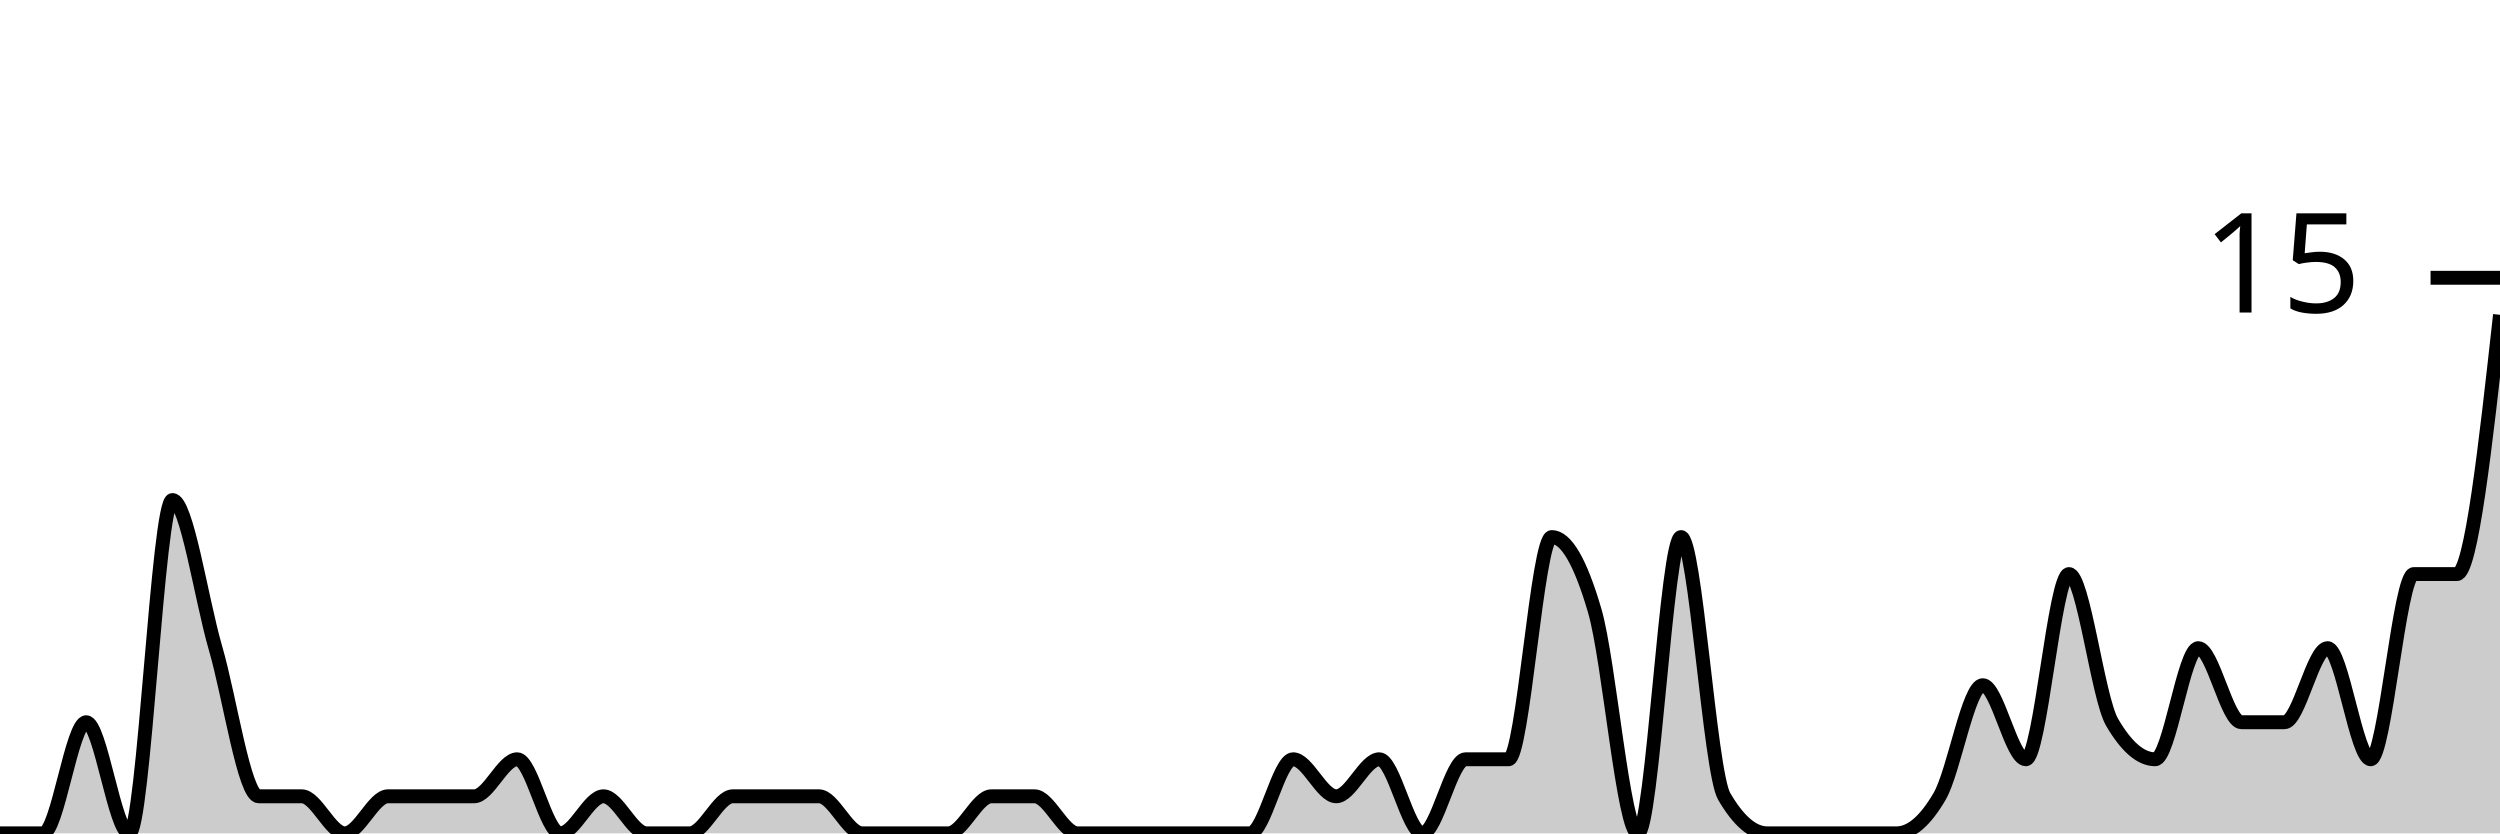
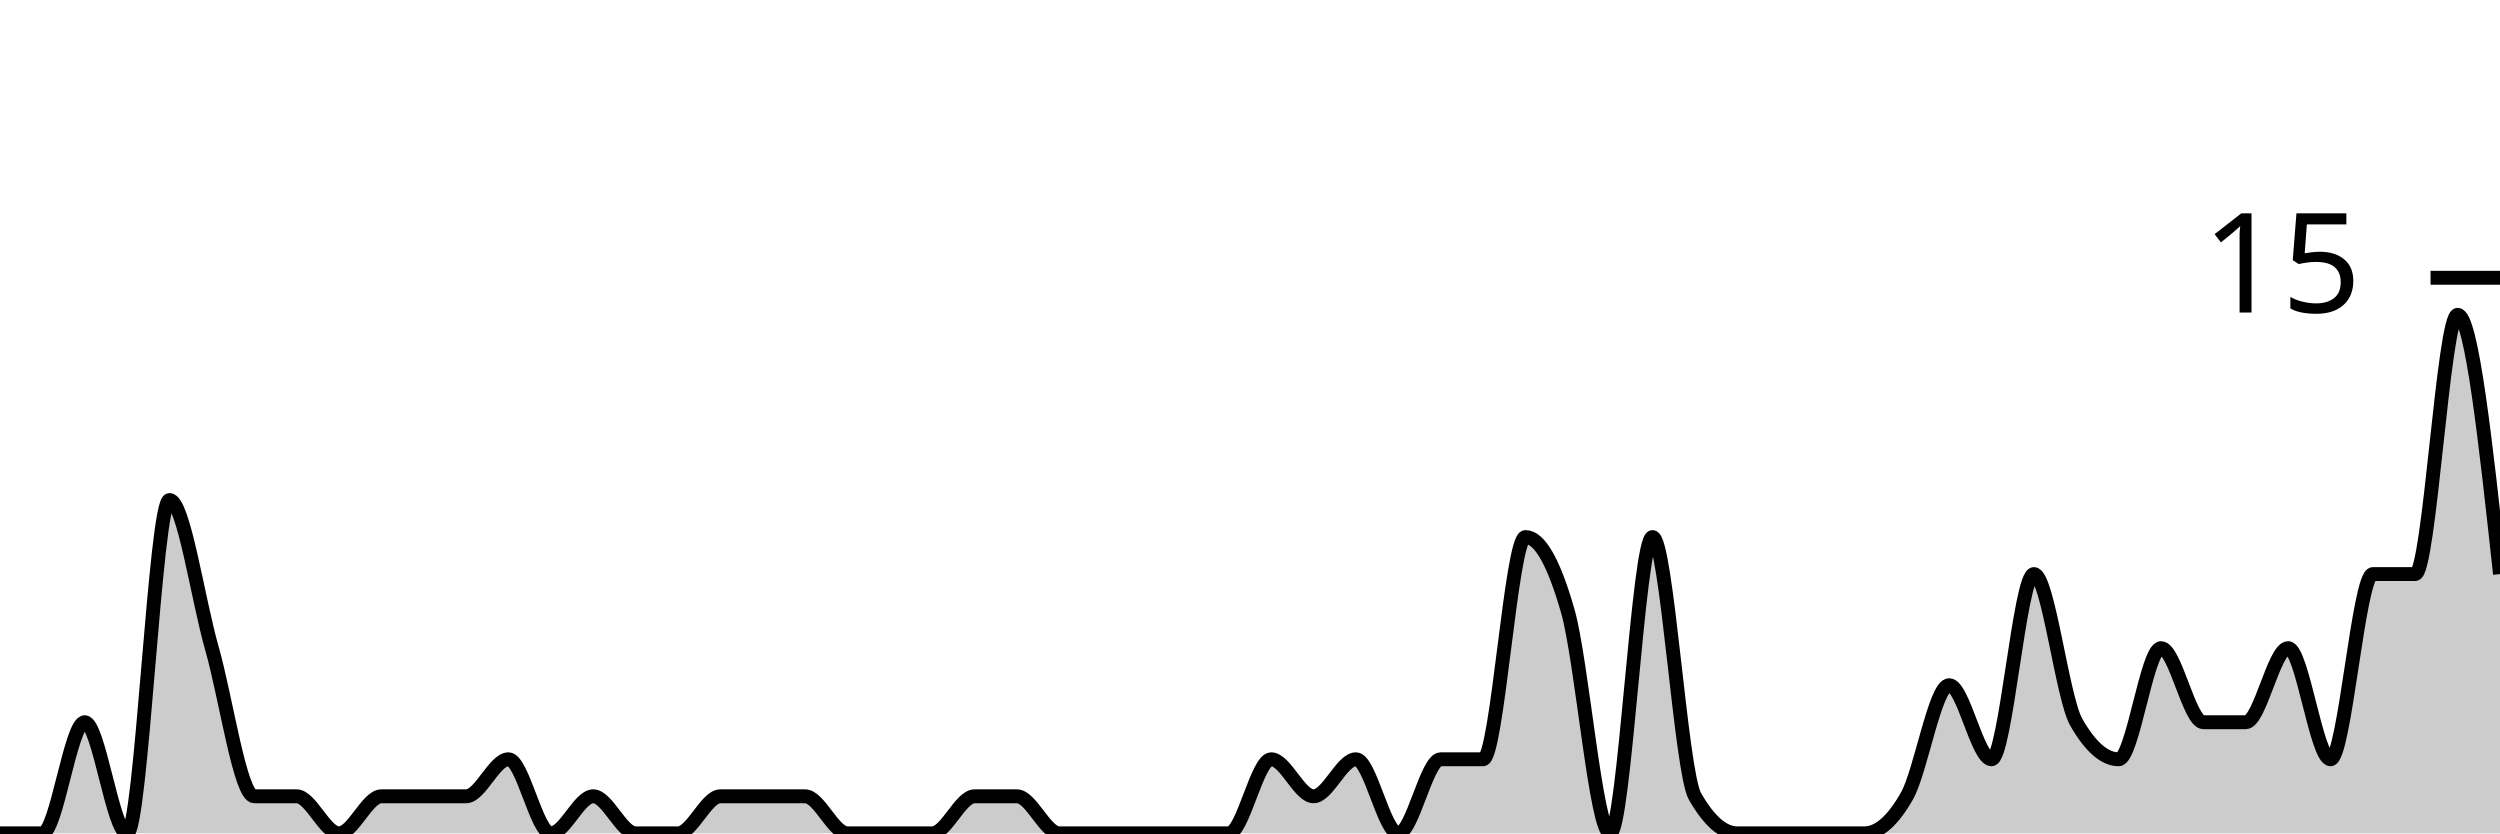
<svg xmlns="http://www.w3.org/2000/svg" viewBox="0 0 180 60">
  <g transform="translate(0,20)">
-     <path class="area" fill="rgba(0, 0, 0, 0.2)" d="M0,40C1.034,40,2.069,40,3.103,40C4.138,40,5.172,32,6.207,32C7.241,32,8.276,40,9.31,40C10.345,40,11.379,16,12.414,16C13.448,16,14.483,23.111,15.517,26.667C16.552,30.222,17.586,37.333,18.621,37.333C19.655,37.333,20.69,37.333,21.724,37.333C22.759,37.333,23.793,40,24.828,40C25.862,40,26.897,37.333,27.931,37.333C28.966,37.333,30,37.333,31.034,37.333C32.069,37.333,33.103,37.333,34.138,37.333C35.172,37.333,36.207,34.667,37.241,34.667C38.276,34.667,39.31,40,40.345,40C41.379,40,42.414,37.333,43.448,37.333C44.483,37.333,45.517,40,46.552,40C47.586,40,48.621,40,49.655,40C50.69,40,51.724,37.333,52.759,37.333C53.793,37.333,54.828,37.333,55.862,37.333C56.897,37.333,57.931,37.333,58.966,37.333C60,37.333,61.034,40,62.069,40C63.103,40,64.138,40,65.172,40C66.207,40,67.241,40,68.276,40C69.31,40,70.345,37.333,71.379,37.333C72.414,37.333,73.448,37.333,74.483,37.333C75.517,37.333,76.552,40,77.586,40C78.621,40,79.655,40,80.69,40C81.724,40,82.759,40,83.793,40C84.828,40,85.862,40,86.897,40C87.931,40,88.966,40,90,40C91.034,40,92.069,34.667,93.103,34.667C94.138,34.667,95.172,37.333,96.207,37.333C97.241,37.333,98.276,34.667,99.31,34.667C100.345,34.667,101.379,40,102.414,40C103.448,40,104.483,34.667,105.517,34.667C106.552,34.667,107.586,34.667,108.621,34.667C109.655,34.667,110.69,18.667,111.724,18.667C112.759,18.667,113.793,20.444,114.828,24C115.862,27.556,116.897,40,117.931,40C118.966,40,120,18.667,121.034,18.667C122.069,18.667,123.103,35.556,124.138,37.333C125.172,39.111,126.207,40,127.241,40C128.276,40,129.31,40,130.345,40C131.379,40,132.414,40,133.448,40C134.483,40,135.517,40,136.552,40C137.586,40,138.621,39.111,139.655,37.333C140.69,35.556,141.724,29.333,142.759,29.333C143.793,29.333,144.828,34.667,145.862,34.667C146.897,34.667,147.931,21.333,148.966,21.333C150,21.333,151.034,30.222,152.069,32C153.103,33.778,154.138,34.667,155.172,34.667C156.207,34.667,157.241,26.667,158.276,26.667C159.31,26.667,160.345,32,161.379,32C162.414,32,163.448,32,164.483,32C165.517,32,166.552,26.667,167.586,26.667C168.621,26.667,169.655,34.667,170.69,34.667C171.724,34.667,172.759,21.333,173.793,21.333C174.828,21.333,175.862,21.333,176.897,21.333C177.931,21.333,178.966,12,180,2.667L180,40C178.966,40,177.931,40,176.897,40C175.862,40,174.828,40,173.793,40C172.759,40,171.724,40,170.69,40C169.655,40,168.621,40,167.586,40C166.552,40,165.517,40,164.483,40C163.448,40,162.414,40,161.379,40C160.345,40,159.31,40,158.276,40C157.241,40,156.207,40,155.172,40C154.138,40,153.103,40,152.069,40C151.034,40,150,40,148.966,40C147.931,40,146.897,40,145.862,40C144.828,40,143.793,40,142.759,40C141.724,40,140.69,40,139.655,40C138.621,40,137.586,40,136.552,40C135.517,40,134.483,40,133.448,40C132.414,40,131.379,40,130.345,40C129.31,40,128.276,40,127.241,40C126.207,40,125.172,40,124.138,40C123.103,40,122.069,40,121.034,40C120,40,118.966,40,117.931,40C116.897,40,115.862,40,114.828,40C113.793,40,112.759,40,111.724,40C110.69,40,109.655,40,108.621,40C107.586,40,106.552,40,105.517,40C104.483,40,103.448,40,102.414,40C101.379,40,100.345,40,99.31,40C98.276,40,97.241,40,96.207,40C95.172,40,94.138,40,93.103,40C92.069,40,91.034,40,90,40C88.966,40,87.931,40,86.897,40C85.862,40,84.828,40,83.793,40C82.759,40,81.724,40,80.69,40C79.655,40,78.621,40,77.586,40C76.552,40,75.517,40,74.483,40C73.448,40,72.414,40,71.379,40C70.345,40,69.31,40,68.276,40C67.241,40,66.207,40,65.172,40C64.138,40,63.103,40,62.069,40C61.034,40,60,40,58.966,40C57.931,40,56.897,40,55.862,40C54.828,40,53.793,40,52.759,40C51.724,40,50.69,40,49.655,40C48.621,40,47.586,40,46.552,40C45.517,40,44.483,40,43.448,40C42.414,40,41.379,40,40.345,40C39.31,40,38.276,40,37.241,40C36.207,40,35.172,40,34.138,40C33.103,40,32.069,40,31.034,40C30,40,28.966,40,27.931,40C26.897,40,25.862,40,24.828,40C23.793,40,22.759,40,21.724,40C20.69,40,19.655,40,18.621,40C17.586,40,16.552,40,15.517,40C14.483,40,13.448,40,12.414,40C11.379,40,10.345,40,9.31,40C8.276,40,7.241,40,6.207,40C5.172,40,4.138,40,3.103,40C2.069,40,1.034,40,0,40Z" />
-     <path class="line" stroke="black" fill="none" d="M0,40C1.034,40,2.069,40,3.103,40C4.138,40,5.172,32,6.207,32C7.241,32,8.276,40,9.31,40C10.345,40,11.379,16,12.414,16C13.448,16,14.483,23.111,15.517,26.667C16.552,30.222,17.586,37.333,18.621,37.333C19.655,37.333,20.69,37.333,21.724,37.333C22.759,37.333,23.793,40,24.828,40C25.862,40,26.897,37.333,27.931,37.333C28.966,37.333,30,37.333,31.034,37.333C32.069,37.333,33.103,37.333,34.138,37.333C35.172,37.333,36.207,34.667,37.241,34.667C38.276,34.667,39.31,40,40.345,40C41.379,40,42.414,37.333,43.448,37.333C44.483,37.333,45.517,40,46.552,40C47.586,40,48.621,40,49.655,40C50.69,40,51.724,37.333,52.759,37.333C53.793,37.333,54.828,37.333,55.862,37.333C56.897,37.333,57.931,37.333,58.966,37.333C60,37.333,61.034,40,62.069,40C63.103,40,64.138,40,65.172,40C66.207,40,67.241,40,68.276,40C69.31,40,70.345,37.333,71.379,37.333C72.414,37.333,73.448,37.333,74.483,37.333C75.517,37.333,76.552,40,77.586,40C78.621,40,79.655,40,80.69,40C81.724,40,82.759,40,83.793,40C84.828,40,85.862,40,86.897,40C87.931,40,88.966,40,90,40C91.034,40,92.069,34.667,93.103,34.667C94.138,34.667,95.172,37.333,96.207,37.333C97.241,37.333,98.276,34.667,99.31,34.667C100.345,34.667,101.379,40,102.414,40C103.448,40,104.483,34.667,105.517,34.667C106.552,34.667,107.586,34.667,108.621,34.667C109.655,34.667,110.69,18.667,111.724,18.667C112.759,18.667,113.793,20.444,114.828,24C115.862,27.556,116.897,40,117.931,40C118.966,40,120,18.667,121.034,18.667C122.069,18.667,123.103,35.556,124.138,37.333C125.172,39.111,126.207,40,127.241,40C128.276,40,129.31,40,130.345,40C131.379,40,132.414,40,133.448,40C134.483,40,135.517,40,136.552,40C137.586,40,138.621,39.111,139.655,37.333C140.69,35.556,141.724,29.333,142.759,29.333C143.793,29.333,144.828,34.667,145.862,34.667C146.897,34.667,147.931,21.333,148.966,21.333C150,21.333,151.034,30.222,152.069,32C153.103,33.778,154.138,34.667,155.172,34.667C156.207,34.667,157.241,26.667,158.276,26.667C159.31,26.667,160.345,32,161.379,32C162.414,32,163.448,32,164.483,32C165.517,32,166.552,26.667,167.586,26.667C168.621,26.667,169.655,34.667,170.69,34.667C171.724,34.667,172.759,21.333,173.793,21.333C174.828,21.333,175.862,21.333,176.897,21.333C177.931,21.333,178.966,12,180,2.667" />
+     <path class="area" fill="rgba(0, 0, 0, 0.2)" d="M0,40C1.017,40,2.034,40,3.051,40C4.068,40,5.085,32,6.102,32C7.119,32,8.136,40,9.153,40C10.169,40,11.186,16,12.203,16C13.22,16,14.237,23.111,15.254,26.667C16.271,30.222,17.288,37.333,18.305,37.333C19.322,37.333,20.339,37.333,21.356,37.333C22.373,37.333,23.39,40,24.407,40C25.424,40,26.441,37.333,27.458,37.333C28.475,37.333,29.492,37.333,30.508,37.333C31.525,37.333,32.542,37.333,33.559,37.333C34.576,37.333,35.593,34.667,36.61,34.667C37.627,34.667,38.644,40,39.661,40C40.678,40,41.695,37.333,42.712,37.333C43.729,37.333,44.746,40,45.763,40C46.78,40,47.797,40,48.814,40C49.831,40,50.847,37.333,51.864,37.333C52.881,37.333,53.898,37.333,54.915,37.333C55.932,37.333,56.949,37.333,57.966,37.333C58.983,37.333,60,40,61.017,40C62.034,40,63.051,40,64.068,40C65.085,40,66.102,40,67.119,40C68.136,40,69.153,37.333,70.169,37.333C71.186,37.333,72.203,37.333,73.22,37.333C74.237,37.333,75.254,40,76.271,40C77.288,40,78.305,40,79.322,40C80.339,40,81.356,40,82.373,40C83.39,40,84.407,40,85.424,40C86.441,40,87.458,40,88.475,40C89.492,40,90.508,34.667,91.525,34.667C92.542,34.667,93.559,37.333,94.576,37.333C95.593,37.333,96.61,34.667,97.627,34.667C98.644,34.667,99.661,40,100.678,40C101.695,40,102.712,34.667,103.729,34.667C104.746,34.667,105.763,34.667,106.78,34.667C107.797,34.667,108.814,18.667,109.831,18.667C110.847,18.667,111.864,20.444,112.881,24C113.898,27.556,114.915,40,115.932,40C116.949,40,117.966,18.667,118.983,18.667C120,18.667,121.017,35.556,122.034,37.333C123.051,39.111,124.068,40,125.085,40C126.102,40,127.119,40,128.136,40C129.153,40,130.169,40,131.186,40C132.203,40,133.22,40,134.237,40C135.254,40,136.271,39.111,137.288,37.333C138.305,35.556,139.322,29.333,140.339,29.333C141.356,29.333,142.373,34.667,143.39,34.667C144.407,34.667,145.424,21.333,146.441,21.333C147.458,21.333,148.475,30.222,149.492,32C150.508,33.778,151.525,34.667,152.542,34.667C153.559,34.667,154.576,26.667,155.593,26.667C156.61,26.667,157.627,32,158.644,32C159.661,32,160.678,32,161.695,32C162.712,32,163.729,26.667,164.746,26.667C165.763,26.667,166.78,34.667,167.797,34.667C168.814,34.667,169.831,21.333,170.847,21.333C171.864,21.333,172.881,21.333,173.898,21.333C174.915,21.333,175.932,2.667,176.949,2.667C177.966,2.667,178.983,12,180,21.333L180,40C178.983,40,177.966,40,176.949,40C175.932,40,174.915,40,173.898,40C172.881,40,171.864,40,170.847,40C169.831,40,168.814,40,167.797,40C166.78,40,165.763,40,164.746,40C163.729,40,162.712,40,161.695,40C160.678,40,159.661,40,158.644,40C157.627,40,156.61,40,155.593,40C154.576,40,153.559,40,152.542,40C151.525,40,150.508,40,149.492,40C148.475,40,147.458,40,146.441,40C145.424,40,144.407,40,143.39,40C142.373,40,141.356,40,140.339,40C139.322,40,138.305,40,137.288,40C136.271,40,135.254,40,134.237,40C133.22,40,132.203,40,131.186,40C130.169,40,129.153,40,128.136,40C127.119,40,126.102,40,125.085,40C124.068,40,123.051,40,122.034,40C121.017,40,120,40,118.983,40C117.966,40,116.949,40,115.932,40C114.915,40,113.898,40,112.881,40C111.864,40,110.847,40,109.831,40C108.814,40,107.797,40,106.78,40C105.763,40,104.746,40,103.729,40C102.712,40,101.695,40,100.678,40C99.661,40,98.644,40,97.627,40C96.61,40,95.593,40,94.576,40C93.559,40,92.542,40,91.525,40C90.508,40,89.492,40,88.475,40C87.458,40,86.441,40,85.424,40C84.407,40,83.39,40,82.373,40C81.356,40,80.339,40,79.322,40C78.305,40,77.288,40,76.271,40C75.254,40,74.237,40,73.22,40C72.203,40,71.186,40,70.169,40C69.153,40,68.136,40,67.119,40C66.102,40,65.085,40,64.068,40C63.051,40,62.034,40,61.017,40C60,40,58.983,40,57.966,40C56.949,40,55.932,40,54.915,40C53.898,40,52.881,40,51.864,40C50.847,40,49.831,40,48.814,40C47.797,40,46.78,40,45.763,40C44.746,40,43.729,40,42.712,40C41.695,40,40.678,40,39.661,40C38.644,40,37.627,40,36.61,40C35.593,40,34.576,40,33.559,40C32.542,40,31.525,40,30.508,40C29.492,40,28.475,40,27.458,40C26.441,40,25.424,40,24.407,40C23.39,40,22.373,40,21.356,40C20.339,40,19.322,40,18.305,40C17.288,40,16.271,40,15.254,40C14.237,40,13.22,40,12.203,40C11.186,40,10.169,40,9.153,40C8.136,40,7.119,40,6.102,40C5.085,40,4.068,40,3.051,40C2.034,40,1.017,40,0,40Z" />
+     <path class="line" stroke="black" fill="none" d="M0,40C1.017,40,2.034,40,3.051,40C4.068,40,5.085,32,6.102,32C7.119,32,8.136,40,9.153,40C10.169,40,11.186,16,12.203,16C13.22,16,14.237,23.111,15.254,26.667C16.271,30.222,17.288,37.333,18.305,37.333C19.322,37.333,20.339,37.333,21.356,37.333C22.373,37.333,23.39,40,24.407,40C25.424,40,26.441,37.333,27.458,37.333C28.475,37.333,29.492,37.333,30.508,37.333C31.525,37.333,32.542,37.333,33.559,37.333C34.576,37.333,35.593,34.667,36.61,34.667C37.627,34.667,38.644,40,39.661,40C40.678,40,41.695,37.333,42.712,37.333C43.729,37.333,44.746,40,45.763,40C46.78,40,47.797,40,48.814,40C49.831,40,50.847,37.333,51.864,37.333C52.881,37.333,53.898,37.333,54.915,37.333C55.932,37.333,56.949,37.333,57.966,37.333C58.983,37.333,60,40,61.017,40C62.034,40,63.051,40,64.068,40C65.085,40,66.102,40,67.119,40C68.136,40,69.153,37.333,70.169,37.333C71.186,37.333,72.203,37.333,73.22,37.333C74.237,37.333,75.254,40,76.271,40C77.288,40,78.305,40,79.322,40C80.339,40,81.356,40,82.373,40C83.39,40,84.407,40,85.424,40C86.441,40,87.458,40,88.475,40C89.492,40,90.508,34.667,91.525,34.667C92.542,34.667,93.559,37.333,94.576,37.333C95.593,37.333,96.61,34.667,97.627,34.667C98.644,34.667,99.661,40,100.678,40C101.695,40,102.712,34.667,103.729,34.667C104.746,34.667,105.763,34.667,106.78,34.667C107.797,34.667,108.814,18.667,109.831,18.667C110.847,18.667,111.864,20.444,112.881,24C113.898,27.556,114.915,40,115.932,40C116.949,40,117.966,18.667,118.983,18.667C120,18.667,121.017,35.556,122.034,37.333C123.051,39.111,124.068,40,125.085,40C126.102,40,127.119,40,128.136,40C129.153,40,130.169,40,131.186,40C132.203,40,133.22,40,134.237,40C135.254,40,136.271,39.111,137.288,37.333C138.305,35.556,139.322,29.333,140.339,29.333C141.356,29.333,142.373,34.667,143.39,34.667C144.407,34.667,145.424,21.333,146.441,21.333C147.458,21.333,148.475,30.222,149.492,32C150.508,33.778,151.525,34.667,152.542,34.667C153.559,34.667,154.576,26.667,155.593,26.667C156.61,26.667,157.627,32,158.644,32C159.661,32,160.678,32,161.695,32C162.712,32,163.729,26.667,164.746,26.667C165.763,26.667,166.78,34.667,167.797,34.667C168.814,34.667,169.831,21.333,170.847,21.333C171.864,21.333,172.881,21.333,173.898,21.333C174.915,21.333,175.932,2.667,176.949,2.667C177.966,2.667,178.983,12,180,21.333" />
    <path class="axis-ceiling" stroke-width="1" stroke="black" fill="none" d="M175,0L180,0" />
    <text class="axis-ceiling-label" font-family="sans-serif" text-anchor="end" font-size="10px" x="170" y="2.5">15</text>
  </g>
</svg>
